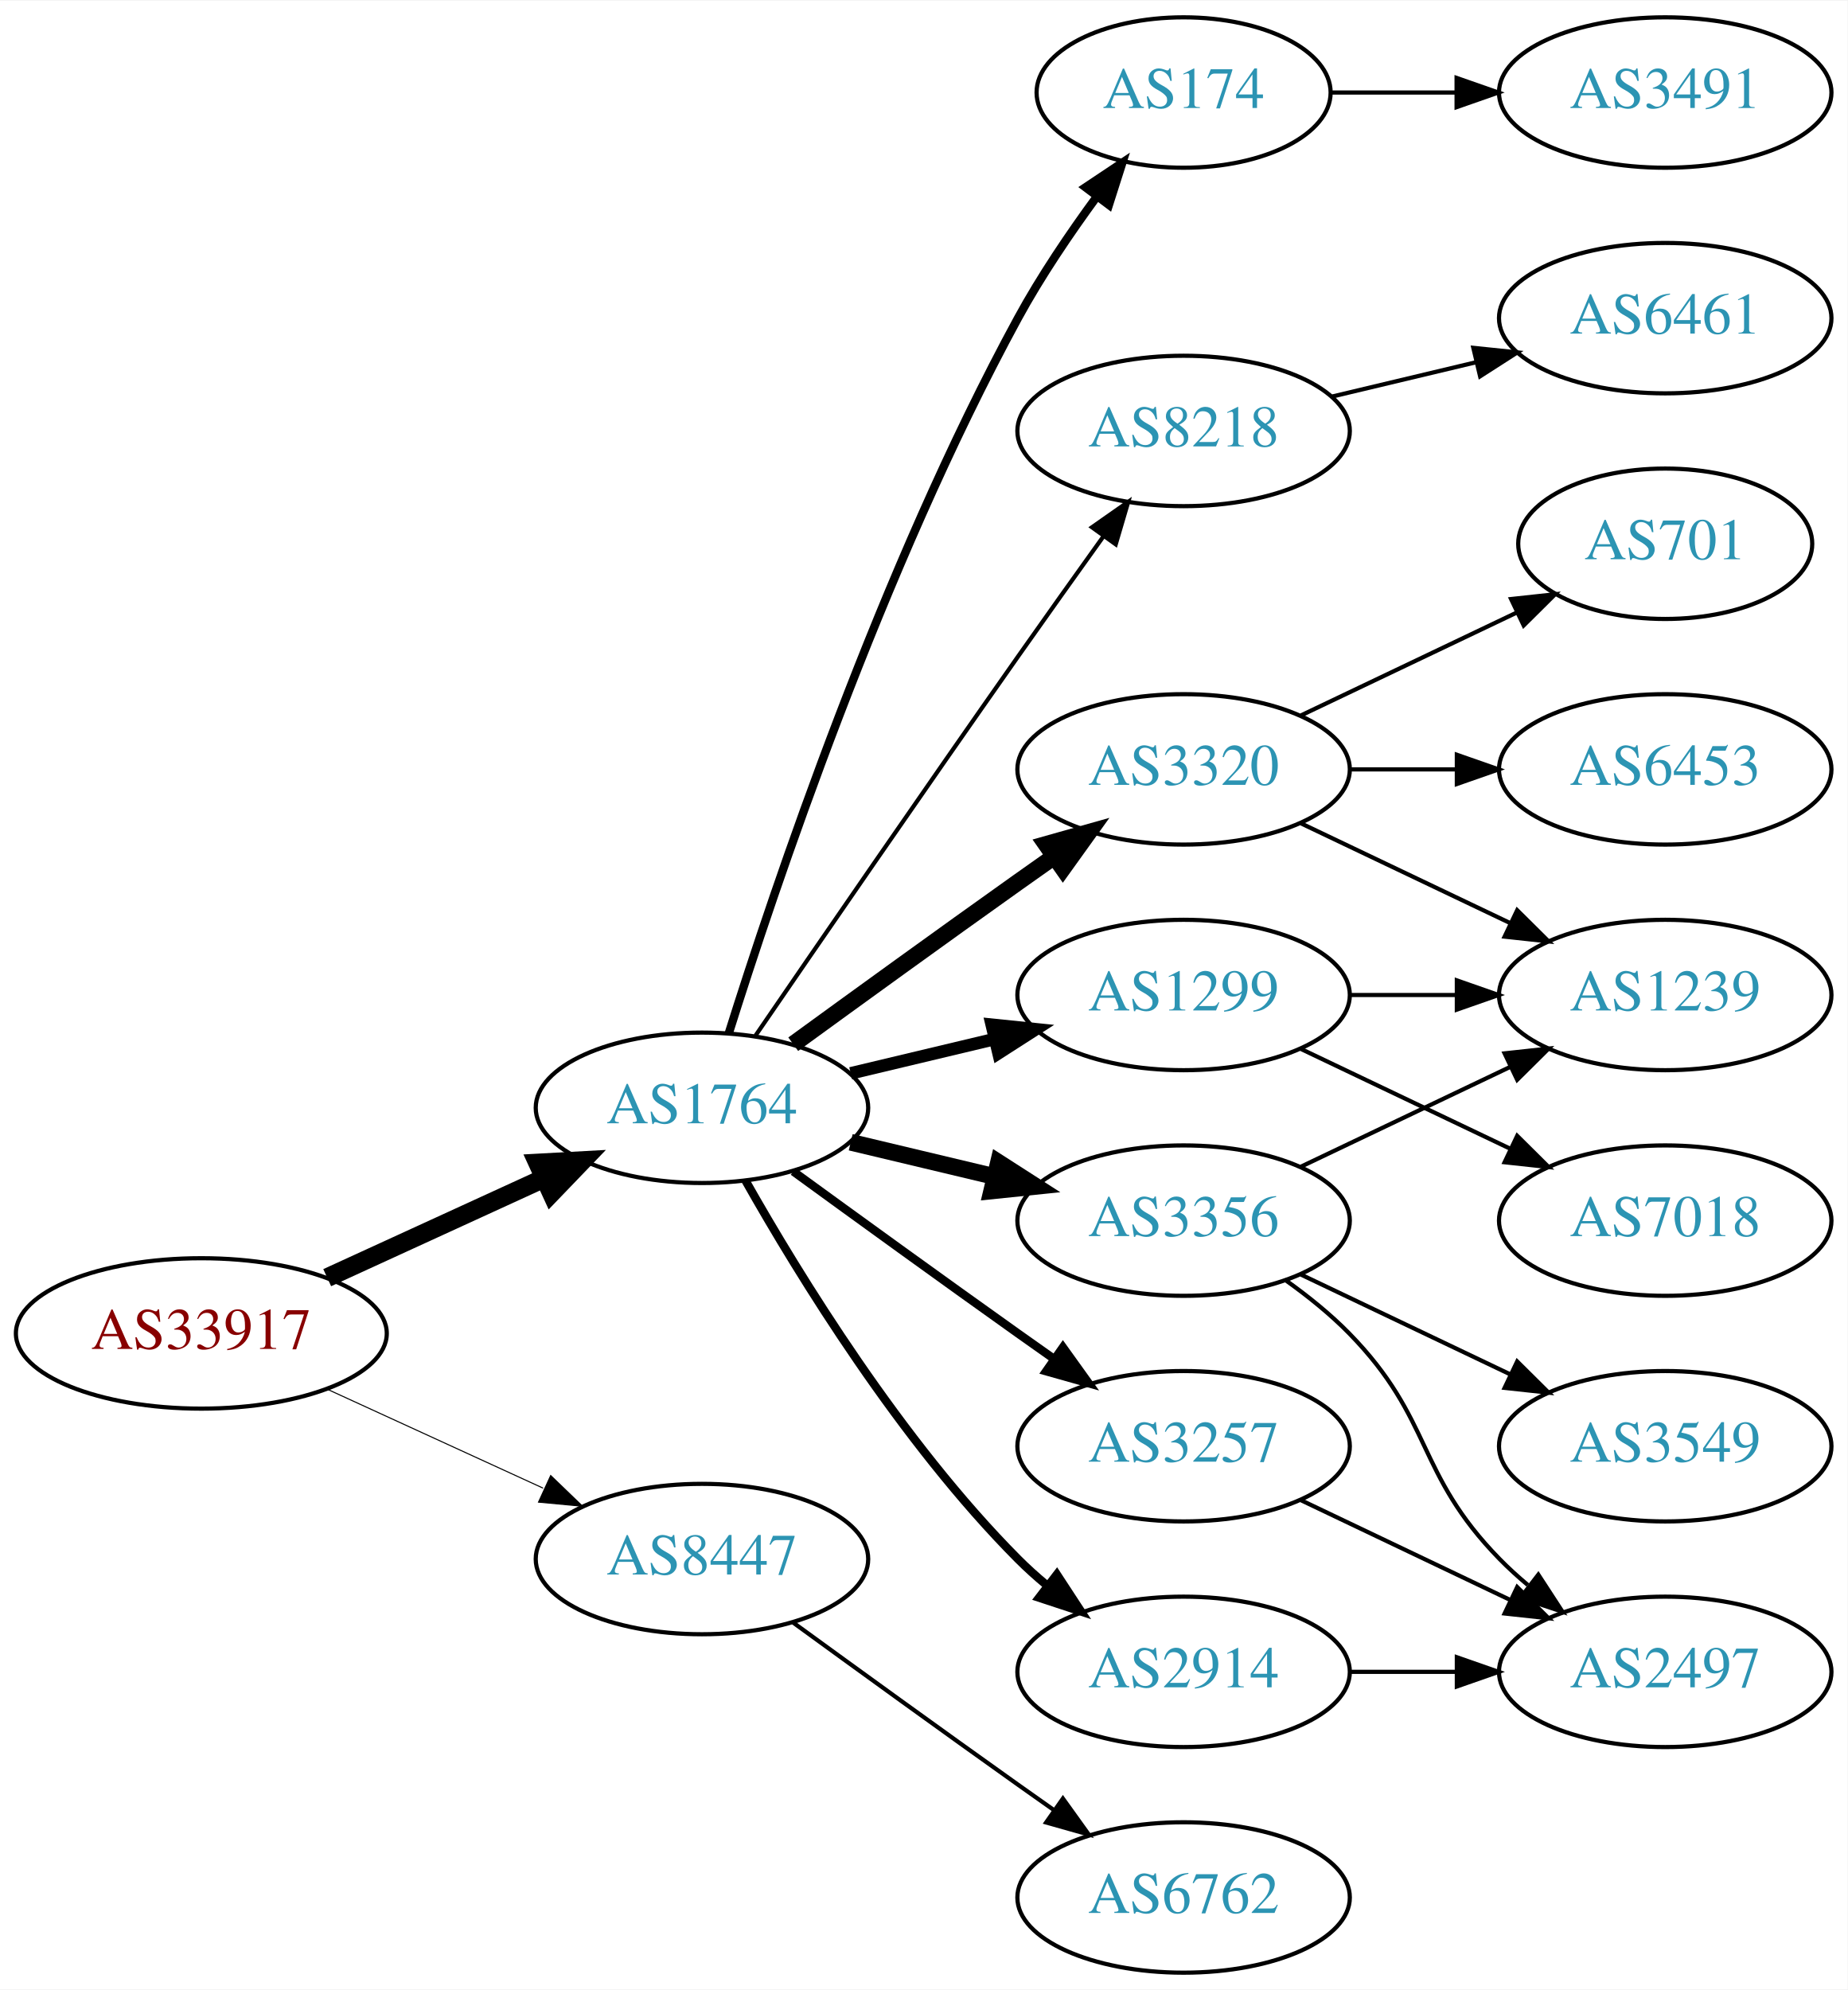
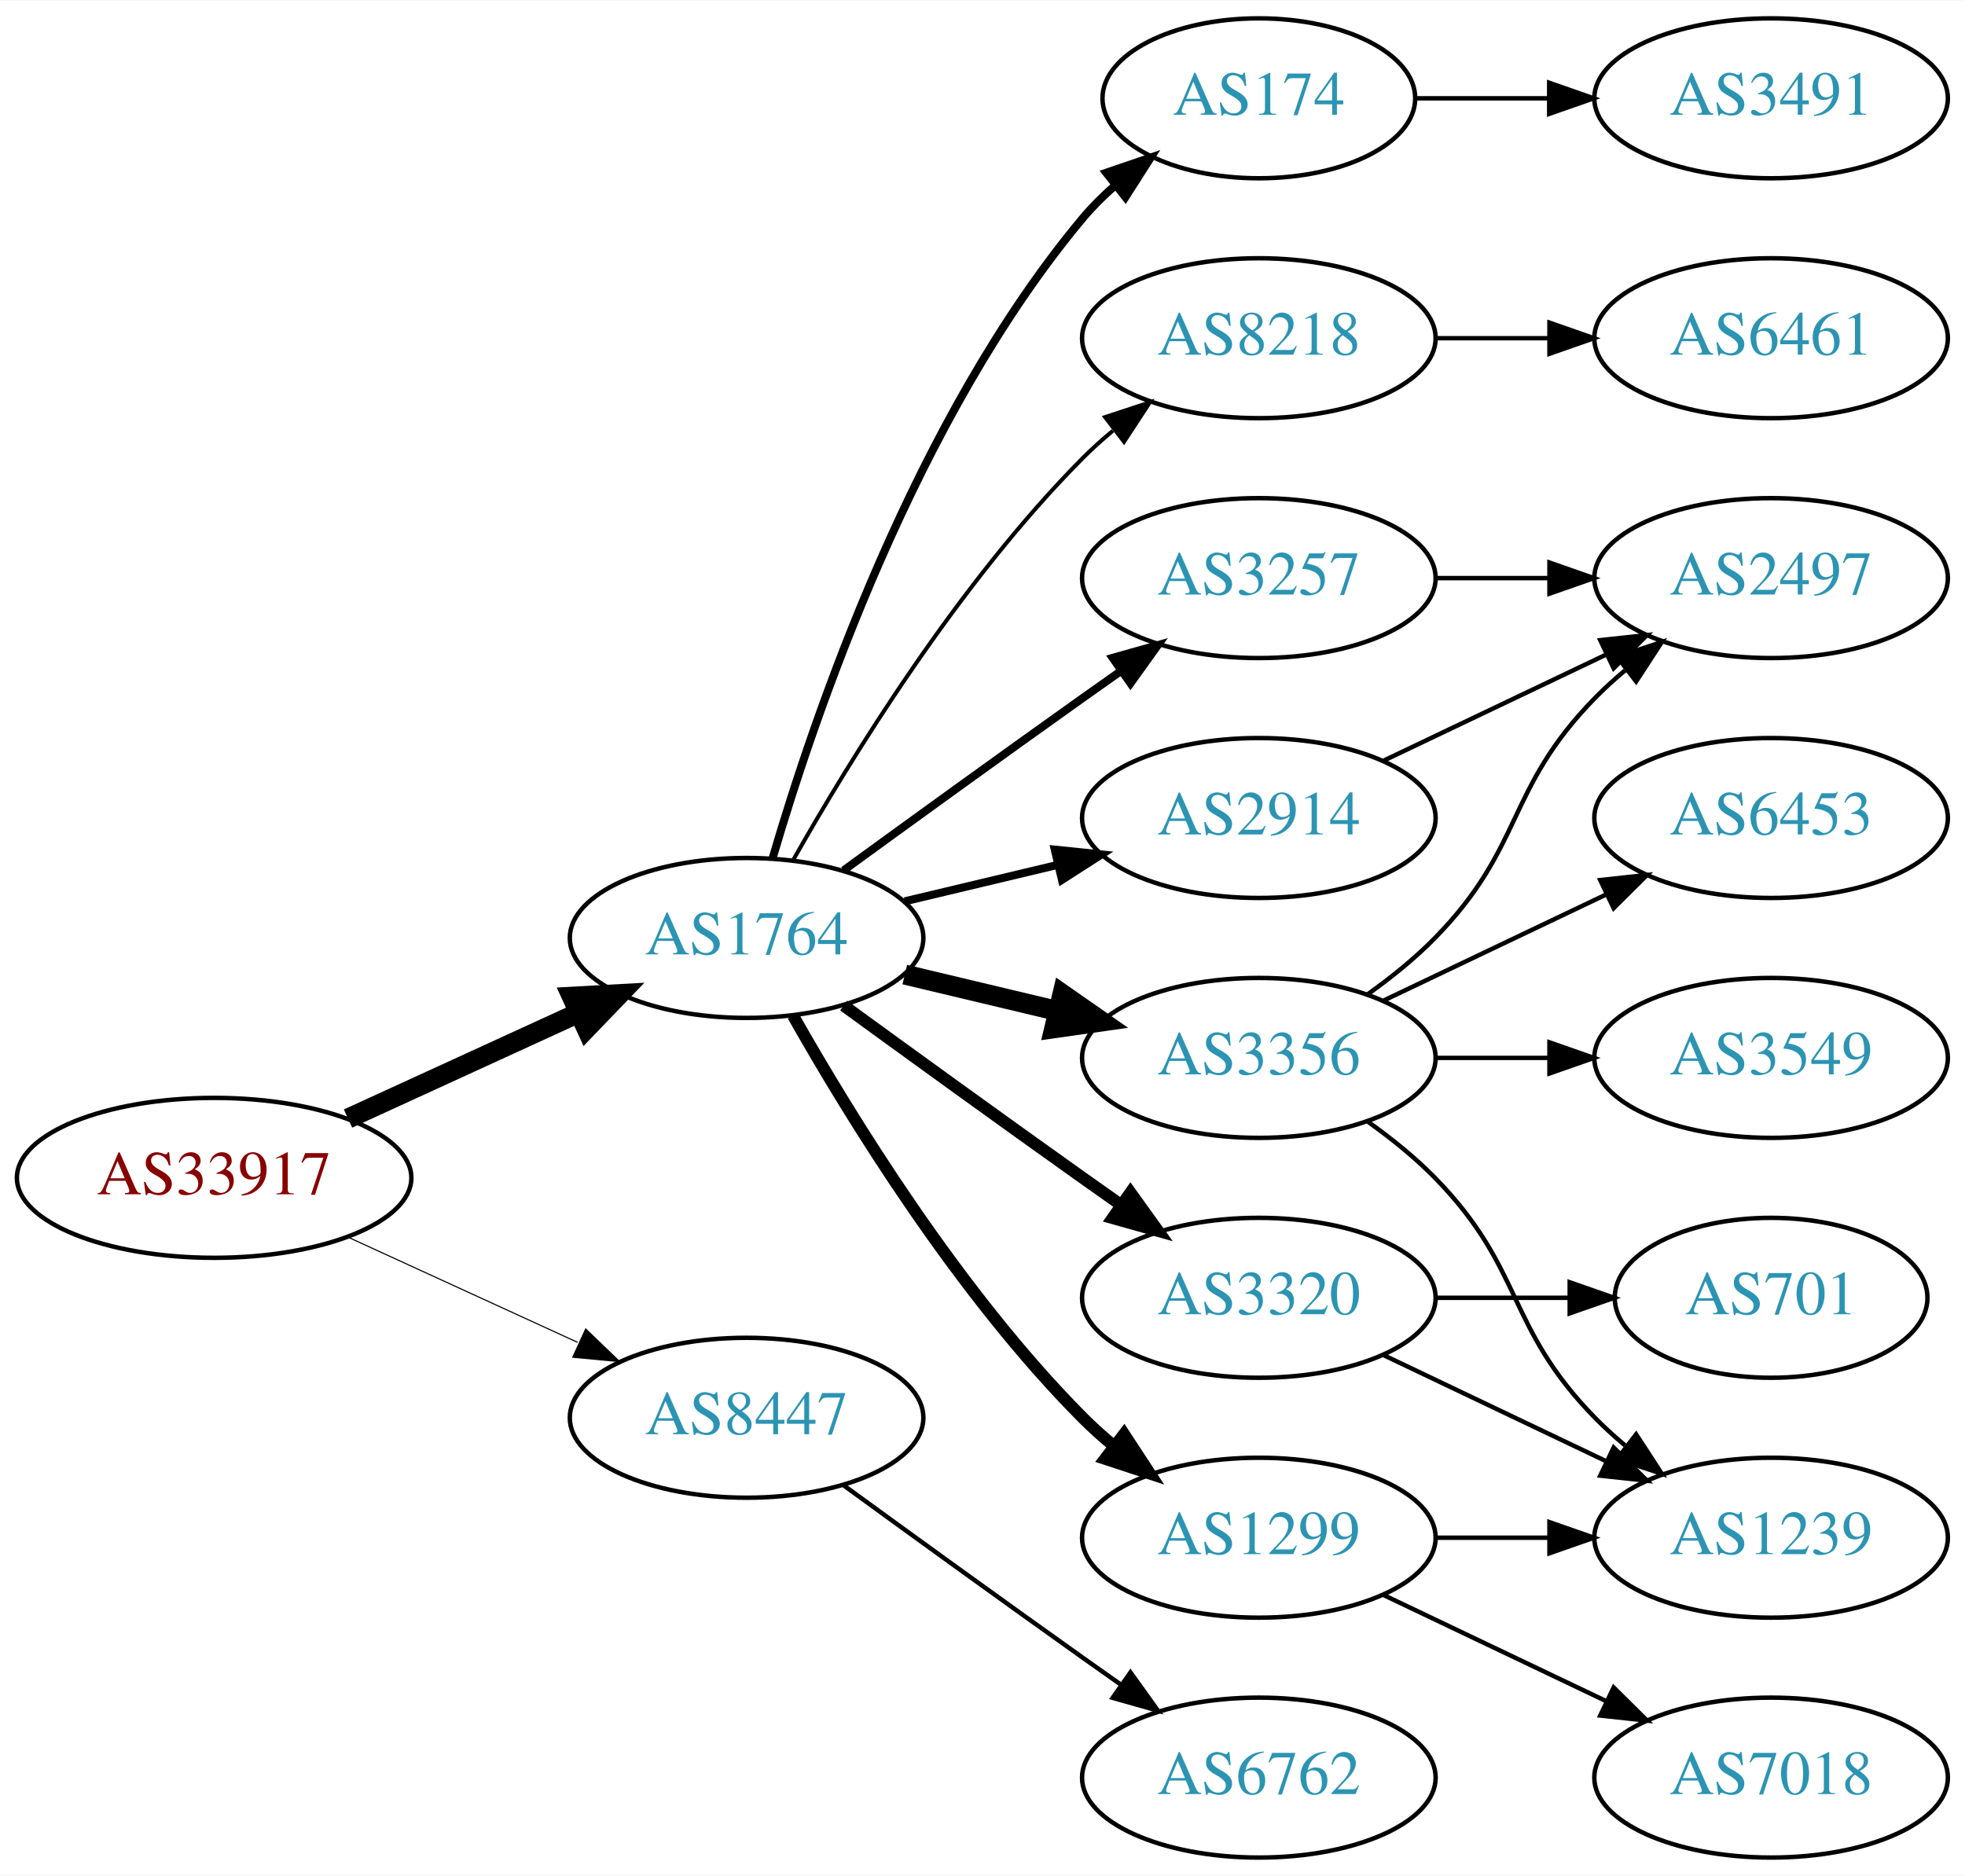
- <svg xmlns="http://www.w3.org/2000/svg" xmlns:xlink="http://www.w3.org/1999/xlink" width="442pt" height="476pt" viewBox="0.00 0.00 442.27 476.00">
-   <g id="graph0" class="graph" transform="scale(1 1) rotate(0) translate(4 472)">
-     <polygon fill="white" stroke="none" points="-4,4 -4,-472 438.271,-472 438.271,4 -4,4" />
+ <svg xmlns="http://www.w3.org/2000/svg" xmlns:xlink="http://www.w3.org/1999/xlink" width="442pt" height="422pt" viewBox="0.00 0.00 442.27 422.00">
+   <g id="graph0" class="graph" transform="scale(1 1) rotate(0) translate(4 418)">
+     <polygon fill="white" stroke="none" points="-4,4 -4,-418 438.271,-418 438.271,4 -4,4" />
    <g id="node1" class="node">
      <g id="a_node1">
        <a xlink:href="/asn/33917" xlink:title="AS33917 ~ SPOE-AS [AT]">
          <ellipse fill="#ffffff" stroke="black" cx="44.196" cy="-153" rx="44.393" ry="18" />
          <text text-anchor="middle" x="44.196" y="-149.3" font-family="Times,serif" font-size="14.00" fill="#880000">AS33917</text>
        </a>
      </g>
    </g>
    <g id="node2" class="node">
      <g id="a_node2">
        <a xlink:href="/asn/1764" xlink:title="AS1764 ~ NEXTLAYER-AS [AT]">
          <ellipse fill="#ffffff" stroke="black" cx="164.039" cy="-207" rx="39.794" ry="18" />
          <text text-anchor="middle" x="164.039" y="-203.3" font-family="Times,serif" font-size="14.00" fill="#2c94b3">AS1764</text>
        </a>
      </g>
    </g>
    <g id="edge1" class="edge">
      <path fill="none" stroke="black" stroke-width="4.5" d="M74.326,-166.348C89.937,-173.502 109.335,-182.391 126.007,-190.03" />
      <polygon fill="black" stroke="black" stroke-width="4.5" points="124.727,-193.775 135.459,-194.362 128.008,-186.616 124.727,-193.775" />
    </g>
    <g id="node3" class="node">
      <g id="a_node3">
        <a xlink:href="/asn/8447" xlink:title="AS8447 ~ A1 Telekom Austria AG [AT]">
          <ellipse fill="#ffffff" stroke="black" cx="164.039" cy="-99" rx="39.794" ry="18" />
          <text text-anchor="middle" x="164.039" y="-95.3" font-family="Times,serif" font-size="14.00" fill="#2c94b3">AS8447</text>
        </a>
      </g>
    </g>
    <g id="edge2" class="edge">
      <path fill="none" stroke="black" stroke-width="0.25" d="M74.326,-139.652C89.937,-132.498 109.335,-123.609 126.007,-115.97" />
      <polygon fill="black" stroke="black" stroke-width="0.25" points="127.826,-118.986 135.459,-111.638 124.91,-112.622 127.826,-118.986" />
    </g>
    <g id="node4" class="node">
      <g id="a_node4">
-         <a xlink:href="/asn/3320" xlink:title="AS3320 ~ DTAG [DE]">
+         <a xlink:href="/asn/3257" xlink:title="AS3257 ~ GTT [DE]">
          <ellipse fill="#ffffff" stroke="black" cx="279.332" cy="-288" rx="39.794" ry="18" />
-           <text text-anchor="middle" x="279.332" y="-284.3" font-family="Times,serif" font-size="14.00" fill="#2c94b3">AS3320</text>
+           <text text-anchor="middle" x="279.332" y="-284.3" font-family="Times,serif" font-size="14.00" fill="#2c94b3">AS3257</text>
        </a>
      </g>
    </g>
    <g id="edge3" class="edge">
-       <path fill="none" stroke="black" stroke-width="4" d="M185.887,-222.222C200.821,-233.091 221.435,-248.025 239.685,-261 242.506,-263.005 245.449,-265.085 248.397,-267.159" />
-       <polygon fill="black" stroke="black" stroke-width="4" points="246.424,-270.05 256.621,-272.926 250.443,-264.319 246.424,-270.05" />
+       <path fill="none" stroke="black" stroke-width="1.8" d="M185.887,-222.222C200.821,-233.091 221.435,-248.025 239.685,-261 242.506,-263.005 245.449,-265.085 248.397,-267.159" />
+       <polygon fill="black" stroke="black" stroke-width="1.8" points="246.424,-270.05 256.621,-272.926 250.443,-264.319 246.424,-270.05" />
    </g>
    <g id="node5" class="node">
      <g id="a_node5">
-         <a xlink:href="/asn/1299" xlink:title="AS1299 ~ Telia Carrier [EU]">
-           <ellipse fill="#ffffff" stroke="black" cx="279.332" cy="-234" rx="39.794" ry="18" />
-           <text text-anchor="middle" x="279.332" y="-230.3" font-family="Times,serif" font-size="14.00" fill="#2c94b3">AS1299</text>
+         <a xlink:href="/asn/3320" xlink:title="AS3320 ~ DTAG [DE]">
+           <ellipse fill="#ffffff" stroke="black" cx="279.332" cy="-126" rx="39.794" ry="18" />
+           <text text-anchor="middle" x="279.332" y="-122.3" font-family="Times,serif" font-size="14.00" fill="#2c94b3">AS3320</text>
        </a>
      </g>
    </g>
    <g id="edge4" class="edge">
-       <path fill="none" stroke="black" stroke-width="3" d="M199.646,-215.248C210.517,-217.838 222.671,-220.735 234.114,-223.462" />
-       <polygon fill="black" stroke="black" stroke-width="3" points="233.397,-226.889 243.936,-225.803 235.02,-220.08 233.397,-226.889" />
+       <path fill="none" stroke="black" stroke-width="2.7" d="M185.887,-191.778C200.821,-180.909 221.435,-165.975 239.685,-153 242.506,-150.995 245.449,-148.915 248.397,-146.841" />
+       <polygon fill="black" stroke="black" stroke-width="2.7" points="250.443,-149.681 256.621,-141.074 246.424,-143.95 250.443,-149.681" />
    </g>
    <g id="node6" class="node">
      <g id="a_node6">
+         <a xlink:href="/asn/174" xlink:title="AS174 ~ Cogent Communications [US]">
+           <ellipse fill="#ffffff" stroke="black" cx="279.332" cy="-396" rx="35.194" ry="18" />
+           <text text-anchor="middle" x="279.332" y="-392.3" font-family="Times,serif" font-size="14.00" fill="#2c94b3">AS174</text>
+         </a>
+       </g>
+     </g>
+     <g id="edge5" class="edge">
+       <path fill="none" stroke="black" stroke-width="1.8" d="M169.913,-225.002C179.227,-256.844 202.043,-323.981 239.685,-369 241.838,-371.574 244.292,-374.017 246.896,-376.303" />
+       <polygon fill="black" stroke="black" stroke-width="1.8" points="244.98,-379.249 255.007,-382.672 249.303,-373.743 244.98,-379.249" />
+     </g>
+     <g id="node7" class="node">
+       <g id="a_node7">
+         <a xlink:href="/asn/1299" xlink:title="AS1299 ~ Telia Carrier [EU]">
+           <ellipse fill="#ffffff" stroke="black" cx="279.332" cy="-72" rx="39.794" ry="18" />
+           <text text-anchor="middle" x="279.332" y="-68.3" font-family="Times,serif" font-size="14.00" fill="#2c94b3">AS1299</text>
+         </a>
+       </g>
+     </g>
+     <g id="edge6" class="edge">
+       <path fill="none" stroke="black" stroke-width="2.7" d="M174.498,-189.51C187.28,-166.904 211.712,-127.114 239.685,-99 241.796,-96.879 244.092,-94.812 246.477,-92.829" />
+       <polygon fill="black" stroke="black" stroke-width="2.7" points="248.993,-95.31 254.793,-86.444 244.73,-89.758 248.993,-95.31" />
+     </g>
+     <g id="node8" class="node">
+       <g id="a_node8">
+         <a xlink:href="/asn/2914" xlink:title="AS2914 ~ NTT America, Inc. [US]">
+           <ellipse fill="#ffffff" stroke="black" cx="279.332" cy="-234" rx="39.794" ry="18" />
+           <text text-anchor="middle" x="279.332" y="-230.3" font-family="Times,serif" font-size="14.00" fill="#2c94b3">AS2914</text>
+         </a>
+       </g>
+     </g>
+     <g id="edge7" class="edge">
+       <path fill="none" stroke="black" stroke-width="1.8" d="M199.646,-215.248C210.517,-217.838 222.671,-220.735 234.114,-223.462" />
+       <polygon fill="black" stroke="black" stroke-width="1.8" points="233.397,-226.889 243.936,-225.803 235.02,-220.08 233.397,-226.889" />
+     </g>
+     <g id="node9" class="node">
+       <g id="a_node9">
+         <a xlink:href="/asn/8218" xlink:title="AS8218 ~ legacy Neotelecoms [FR]">
+           <ellipse fill="#ffffff" stroke="black" cx="279.332" cy="-342" rx="39.794" ry="18" />
+           <text text-anchor="middle" x="279.332" y="-338.3" font-family="Times,serif" font-size="14.00" fill="#2c94b3">AS8218</text>
+         </a>
+       </g>
+     </g>
+     <g id="edge8" class="edge">
+       <path fill="none" stroke="black" stroke-width="0.9" d="M174.498,-224.49C187.28,-247.096 211.712,-286.886 239.685,-315 241.796,-317.121 244.092,-319.188 246.477,-321.171" />
+       <polygon fill="black" stroke="black" stroke-width="0.9" points="244.73,-324.242 254.793,-327.556 248.993,-318.69 244.73,-324.242" />
+     </g>
+     <g id="node10" class="node">
+       <g id="a_node10">
        <a xlink:href="/asn/3356" xlink:title="AS3356 ~ Level 3 Parent, LLC [US]">
          <ellipse fill="#ffffff" stroke="black" cx="279.332" cy="-180" rx="39.794" ry="18" />
          <text text-anchor="middle" x="279.332" y="-176.3" font-family="Times,serif" font-size="14.00" fill="#2c94b3">AS3356</text>
        </a>
      </g>
    </g>
-     <g id="edge5" class="edge">
-       <path fill="none" stroke="black" stroke-width="4" d="M199.646,-198.752C210.517,-196.162 222.671,-193.265 234.114,-190.538" />
-       <polygon fill="black" stroke="black" stroke-width="4" points="235.02,-193.92 243.936,-188.197 233.397,-187.111 235.02,-193.92" />
-     </g>
-     <g id="node7" class="node">
-       <g id="a_node7">
-         <a xlink:href="/asn/174" xlink:title="AS174 ~ Cogent Communications [US]">
-           <ellipse fill="#ffffff" stroke="black" cx="279.332" cy="-450" rx="35.194" ry="18" />
-           <text text-anchor="middle" x="279.332" y="-446.3" font-family="Times,serif" font-size="14.00" fill="#2c94b3">AS174</text>
-         </a>
-       </g>
-     </g>
-     <g id="edge6" class="edge">
-       <path fill="none" stroke="black" stroke-width="2" d="M170.46,-224.841C181.231,-259.146 207.122,-336.203 239.685,-396 245.117,-405.974 252.091,-416.269 258.617,-425.16" />
-       <polygon fill="black" stroke="black" stroke-width="2" points="255.858,-427.316 264.67,-433.198 261.45,-423.105 255.858,-427.316" />
-     </g>
-     <g id="node8" class="node">
-       <g id="a_node8">
-         <a xlink:href="/asn/2914" xlink:title="AS2914 ~ NTT America, Inc. [US]">
-           <ellipse fill="#ffffff" stroke="black" cx="279.332" cy="-72" rx="39.794" ry="18" />
-           <text text-anchor="middle" x="279.332" y="-68.3" font-family="Times,serif" font-size="14.00" fill="#2c94b3">AS2914</text>
-         </a>
-       </g>
-     </g>
-     <g id="edge7" class="edge">
-       <path fill="none" stroke="black" stroke-width="2" d="M174.498,-189.51C187.28,-166.904 211.712,-127.114 239.685,-99 241.796,-96.879 244.092,-94.812 246.477,-92.829" />
-       <polygon fill="black" stroke="black" stroke-width="2" points="248.993,-95.31 254.793,-86.444 244.73,-89.758 248.993,-95.31" />
-     </g>
-     <g id="node9" class="node">
-       <g id="a_node9">
-         <a xlink:href="/asn/3257" xlink:title="AS3257 ~ GTT [DE]">
-           <ellipse fill="#ffffff" stroke="black" cx="279.332" cy="-126" rx="39.794" ry="18" />
-           <text text-anchor="middle" x="279.332" y="-122.3" font-family="Times,serif" font-size="14.00" fill="#2c94b3">AS3257</text>
-         </a>
-       </g>
-     </g>
-     <g id="edge8" class="edge">
-       <path fill="none" stroke="black" stroke-width="2" d="M185.887,-191.778C200.821,-180.909 221.435,-165.975 239.685,-153 242.506,-150.995 245.449,-148.915 248.397,-146.841" />
-       <polygon fill="black" stroke="black" stroke-width="2" points="250.443,-149.681 256.621,-141.074 246.424,-143.95 250.443,-149.681" />
-     </g>
-     <g id="node10" class="node">
-       <g id="a_node10">
-         <a xlink:href="/asn/8218" xlink:title="AS8218 ~ legacy Neotelecoms [FR]">
-           <ellipse fill="#ffffff" stroke="black" cx="279.332" cy="-369" rx="39.794" ry="18" />
-           <text text-anchor="middle" x="279.332" y="-365.3" font-family="Times,serif" font-size="14.00" fill="#2c94b3">AS8218</text>
-         </a>
-       </g>
-     </g>
    <g id="edge9" class="edge">
-       <path fill="none" stroke="black" d="M176.846,-224.269C191.489,-245.642 217.262,-283.12 239.685,-315 246.32,-324.433 253.67,-334.739 260.164,-343.795" />
-       <polygon fill="black" stroke="black" points="257.399,-345.946 266.076,-352.026 263.085,-341.862 257.399,-345.946" />
+       <path fill="none" stroke="black" stroke-width="4.5" d="M199.646,-198.752C210.517,-196.162 222.671,-193.265 234.114,-190.538" />
+       <polygon fill="black" stroke="black" stroke-width="4.5" points="235.122,-194.346 243.936,-188.197 233.296,-186.685 235.122,-194.346" />
    </g>
    <g id="node19" class="node">
      <g id="a_node19">
        <a xlink:href="/asn/6762" xlink:title="AS6762 ~ TELECOM ITALIA SPARKLE S.p.A. [IT]">
          <ellipse fill="#ffffff" stroke="black" cx="279.332" cy="-18" rx="39.794" ry="18" />
          <text text-anchor="middle" x="279.332" y="-14.3" font-family="Times,serif" font-size="14.00" fill="#2c94b3">AS6762</text>
        </a>
      </g>
    </g>
    <g id="edge22" class="edge">
      <path fill="none" stroke="black" d="M185.887,-83.778C200.821,-72.909 221.435,-57.975 239.685,-45 242.506,-42.995 245.449,-40.915 248.397,-38.841" />
      <polygon fill="black" stroke="black" points="250.443,-41.681 256.621,-33.074 246.424,-35.95 250.443,-41.681" />
    </g>
+     <g id="node13" class="node">
+       <g id="a_node13">
+         <a xlink:href="/asn/2497" xlink:title="AS2497 ~ Internet Initiative Japan Inc. [JP]">
+           <ellipse fill="#ffffff" stroke="black" cx="394.625" cy="-288" rx="39.794" ry="18" />
+           <text text-anchor="middle" x="394.625" y="-284.3" font-family="Times,serif" font-size="14.00" fill="#2c94b3">AS2497</text>
+         </a>
+       </g>
+     </g>
+     <g id="edge12" class="edge">
+       <path fill="none" stroke="black" d="M319.004,-288C327.207,-288 335.971,-288 344.503,-288" />
+       <polygon fill="black" stroke="black" points="344.742,-291.5 354.742,-288 344.742,-284.5 344.742,-291.5" />
+     </g>
    <g id="node11" class="node">
      <g id="a_node11">
        <a xlink:href="/asn/1239" xlink:title="AS1239 ~ Sprint [US]">
-           <ellipse fill="#ffffff" stroke="black" cx="394.625" cy="-234" rx="39.794" ry="18" />
-           <text text-anchor="middle" x="394.625" y="-230.3" font-family="Times,serif" font-size="14.00" fill="#2c94b3">AS1239</text>
+           <ellipse fill="#ffffff" stroke="black" cx="394.625" cy="-72" rx="39.794" ry="18" />
+           <text text-anchor="middle" x="394.625" y="-68.3" font-family="Times,serif" font-size="14.00" fill="#2c94b3">AS1239</text>
        </a>
      </g>
    </g>
    <g id="edge10" class="edge">
-       <path fill="none" stroke="black" d="M307.468,-275.066C322.462,-267.919 341.283,-258.948 357.506,-251.215" />
-       <polygon fill="black" stroke="black" points="359.188,-254.291 366.71,-246.829 356.177,-247.972 359.188,-254.291" />
+       <path fill="none" stroke="black" d="M307.468,-113.066C322.462,-105.919 341.283,-96.948 357.506,-89.215" />
+       <polygon fill="black" stroke="black" points="359.188,-92.291 366.71,-84.829 356.177,-85.972 359.188,-92.291" />
    </g>
    <g id="node12" class="node">
      <g id="a_node12">
        <a xlink:href="/asn/701" xlink:title="AS701 ~ UUNET [US]">
-           <ellipse fill="#ffffff" stroke="black" cx="394.625" cy="-342" rx="35.194" ry="18" />
-           <text text-anchor="middle" x="394.625" y="-338.3" font-family="Times,serif" font-size="14.00" fill="#2c94b3">AS701</text>
+           <ellipse fill="#ffffff" stroke="black" cx="394.625" cy="-126" rx="35.194" ry="18" />
+           <text text-anchor="middle" x="394.625" y="-122.3" font-family="Times,serif" font-size="14.00" fill="#2c94b3">AS701</text>
        </a>
      </g>
    </g>
    <g id="edge11" class="edge">
-       <path fill="none" stroke="black" d="M307.468,-300.934C322.9,-308.29 342.385,-317.577 358.92,-325.459" />
-       <polygon fill="black" stroke="black" points="357.729,-328.768 368.262,-329.911 360.741,-322.449 357.729,-328.768" />
-     </g>
-     <g id="node13" class="node">
-       <g id="a_node13">
-         <a xlink:href="/asn/6453" xlink:title="AS6453 ~ TATA COMMUNICATIONS (AMERICA) INC [US]">
-           <ellipse fill="#ffffff" stroke="black" cx="394.625" cy="-288" rx="39.794" ry="18" />
-           <text text-anchor="middle" x="394.625" y="-284.3" font-family="Times,serif" font-size="14.00" fill="#2c94b3">AS6453</text>
-         </a>
-       </g>
-     </g>
-     <g id="edge12" class="edge">
-       <path fill="none" stroke="black" d="M319.004,-288C327.207,-288 335.971,-288 344.503,-288" />
-       <polygon fill="black" stroke="black" points="344.742,-291.5 354.742,-288 344.742,-284.5 344.742,-291.5" />
+       <path fill="none" stroke="black" d="M319.004,-126C328.709,-126 339.2,-126 349.163,-126" />
+       <polygon fill="black" stroke="black" points="349.299,-129.5 359.299,-126 349.299,-122.5 349.299,-129.5" />
+     </g>
+     <g id="node15" class="node">
+       <g id="a_node15">
+         <a xlink:href="/asn/3491" xlink:title="AS3491 ~ PCCW Global, Inc. [US]">
+           <ellipse fill="#ffffff" stroke="black" cx="394.625" cy="-396" rx="39.794" ry="18" />
+           <text text-anchor="middle" x="394.625" y="-392.3" font-family="Times,serif" font-size="14.00" fill="#2c94b3">AS3491</text>
+         </a>
+       </g>
+     </g>
+     <g id="edge15" class="edge">
+       <path fill="none" stroke="black" d="M314.631,-396C324.008,-396 334.358,-396 344.393,-396" />
+       <polygon fill="black" stroke="black" points="344.681,-399.5 354.681,-396 344.681,-392.5 344.681,-399.5" />
    </g>
    <g id="edge14" class="edge">
-       <path fill="none" stroke="black" d="M319.004,-234C327.207,-234 335.971,-234 344.503,-234" />
-       <polygon fill="black" stroke="black" points="344.742,-237.5 354.742,-234 344.742,-230.5 344.742,-237.5" />
+       <path fill="none" stroke="black" d="M319.004,-72C327.207,-72 335.971,-72 344.503,-72" />
+       <polygon fill="black" stroke="black" points="344.742,-75.5 354.742,-72 344.742,-68.5 344.742,-75.5" />
    </g>
    <g id="node14" class="node">
      <g id="a_node14">
        <a xlink:href="/asn/7018" xlink:title="AS7018 ~ AT&amp;T Services, Inc. [US]">
-           <ellipse fill="#ffffff" stroke="black" cx="394.625" cy="-180" rx="39.794" ry="18" />
-           <text text-anchor="middle" x="394.625" y="-176.3" font-family="Times,serif" font-size="14.00" fill="#2c94b3">AS7018</text>
+           <ellipse fill="#ffffff" stroke="black" cx="394.625" cy="-18" rx="39.794" ry="18" />
+           <text text-anchor="middle" x="394.625" y="-14.3" font-family="Times,serif" font-size="14.00" fill="#2c94b3">AS7018</text>
        </a>
      </g>
    </g>
    <g id="edge13" class="edge">
-       <path fill="none" stroke="black" d="M307.468,-221.066C322.462,-213.919 341.283,-204.948 357.506,-197.215" />
-       <polygon fill="black" stroke="black" points="359.188,-200.291 366.71,-192.829 356.177,-193.972 359.188,-200.291" />
+       <path fill="none" stroke="black" d="M307.468,-59.066C322.462,-51.919 341.283,-42.948 357.506,-35.215" />
+       <polygon fill="black" stroke="black" points="359.188,-38.291 366.71,-30.829 356.177,-31.972 359.188,-38.291" />
+     </g>
+     <g id="edge21" class="edge">
+       <path fill="none" stroke="black" d="M307.468,-246.934C322.462,-254.081 341.283,-263.052 357.506,-270.785" />
+       <polygon fill="black" stroke="black" points="356.177,-274.028 366.71,-275.171 359.188,-267.709 356.177,-274.028" />
+     </g>
+     <g id="node16" class="node">
+       <g id="a_node16">
+         <a xlink:href="/asn/6461" xlink:title="AS6461 ~ Zayo Bandwidth [US]">
+           <ellipse fill="#ffffff" stroke="black" cx="394.625" cy="-342" rx="39.794" ry="18" />
+           <text text-anchor="middle" x="394.625" y="-338.3" font-family="Times,serif" font-size="14.00" fill="#2c94b3">AS6461</text>
+         </a>
+       </g>
+     </g>
+     <g id="edge16" class="edge">
+       <path fill="none" stroke="black" d="M319.004,-342C327.207,-342 335.971,-342 344.503,-342" />
+       <polygon fill="black" stroke="black" points="344.742,-345.5 354.742,-342 344.742,-338.5 344.742,-345.5" />
+     </g>
+     <g id="edge17" class="edge">
+       <path fill="none" stroke="black" d="M303.926,-165.611C309.182,-161.852 314.513,-157.563 318.978,-153 339.151,-132.383 334.806,-119.617 354.978,-99 357.071,-96.861 359.354,-94.782 361.731,-92.79" />
+       <polygon fill="black" stroke="black" points="364.249,-95.268 370.031,-86.389 359.974,-89.725 364.249,-95.268" />
+     </g>
+     <g id="edge19" class="edge">
+       <path fill="none" stroke="black" d="M303.926,-194.389C309.182,-198.148 314.513,-202.437 318.978,-207 339.151,-227.617 334.806,-240.383 354.978,-261 357.071,-263.139 359.354,-265.218 361.731,-267.21" />
+       <polygon fill="black" stroke="black" points="359.974,-270.275 370.031,-273.611 364.249,-264.732 359.974,-270.275" />
+     </g>
+     <g id="node17" class="node">
+       <g id="a_node17">
+         <a xlink:href="/asn/6453" xlink:title="AS6453 ~ TATA COMMUNICATIONS (AMERICA) INC [US]">
+           <ellipse fill="#ffffff" stroke="black" cx="394.625" cy="-234" rx="39.794" ry="18" />
+           <text text-anchor="middle" x="394.625" y="-230.3" font-family="Times,serif" font-size="14.00" fill="#2c94b3">AS6453</text>
+         </a>
+       </g>
    </g>
    <g id="edge18" class="edge">
      <path fill="none" stroke="black" d="M307.468,-192.934C322.462,-200.081 341.283,-209.052 357.506,-216.785" />
      <polygon fill="black" stroke="black" points="356.177,-220.028 366.71,-221.171 359.188,-213.709 356.177,-220.028" />
    </g>
-     <g id="node16" class="node">
-       <g id="a_node16">
-         <a xlink:href="/asn/2497" xlink:title="AS2497 ~ Internet Initiative Japan Inc. [JP]">
-           <ellipse fill="#ffffff" stroke="black" cx="394.625" cy="-72" rx="39.794" ry="18" />
-           <text text-anchor="middle" x="394.625" y="-68.3" font-family="Times,serif" font-size="14.00" fill="#2c94b3">AS2497</text>
-         </a>
-       </g>
-     </g>
-     <g id="edge20" class="edge">
-       <path fill="none" stroke="black" d="M303.926,-165.611C309.182,-161.852 314.513,-157.563 318.978,-153 339.151,-132.383 334.806,-119.617 354.978,-99 357.071,-96.861 359.354,-94.782 361.731,-92.79" />
-       <polygon fill="black" stroke="black" points="364.249,-95.268 370.031,-86.389 359.974,-89.725 364.249,-95.268" />
-     </g>
-     <g id="node17" class="node">
-       <g id="a_node17">
-         <a xlink:href="/asn/3549" xlink:title="AS3549 ~ Level 3 Parent, LLC [US]">
-           <ellipse fill="#ffffff" stroke="black" cx="394.625" cy="-126" rx="39.794" ry="18" />
-           <text text-anchor="middle" x="394.625" y="-122.3" font-family="Times,serif" font-size="14.00" fill="#2c94b3">AS3549</text>
-         </a>
-       </g>
-     </g>
-     <g id="edge19" class="edge">
-       <path fill="none" stroke="black" d="M307.468,-167.066C322.462,-159.919 341.283,-150.948 357.506,-143.215" />
-       <polygon fill="black" stroke="black" points="359.188,-146.291 366.71,-138.829 356.177,-139.972 359.188,-146.291" />
-     </g>
-     <g id="node15" class="node">
-       <g id="a_node15">
-         <a xlink:href="/asn/3491" xlink:title="AS3491 ~ PCCW Global, Inc. [US]">
-           <ellipse fill="#ffffff" stroke="black" cx="394.625" cy="-450" rx="39.794" ry="18" />
-           <text text-anchor="middle" x="394.625" y="-446.3" font-family="Times,serif" font-size="14.00" fill="#2c94b3">AS3491</text>
-         </a>
-       </g>
-     </g>
-     <g id="edge15" class="edge">
-       <path fill="none" stroke="black" d="M314.631,-450C324.008,-450 334.358,-450 344.393,-450" />
-       <polygon fill="black" stroke="black" points="344.681,-453.5 354.681,-450 344.681,-446.5 344.681,-453.5" />
-     </g>
-     <g id="edge16" class="edge">
-       <path fill="none" stroke="black" d="M319.004,-72C327.207,-72 335.971,-72 344.503,-72" />
-       <polygon fill="black" stroke="black" points="344.742,-75.5 354.742,-72 344.742,-68.5 344.742,-75.5" />
-     </g>
-     <g id="edge17" class="edge">
-       <path fill="none" stroke="black" d="M307.468,-113.066C322.462,-105.919 341.283,-96.948 357.506,-89.215" />
-       <polygon fill="black" stroke="black" points="359.188,-92.291 366.71,-84.829 356.177,-85.972 359.188,-92.291" />
-     </g>
    <g id="node18" class="node">
      <g id="a_node18">
-         <a xlink:href="/asn/6461" xlink:title="AS6461 ~ ZAYO-6461 [US]">
-           <ellipse fill="#ffffff" stroke="black" cx="394.625" cy="-396" rx="39.794" ry="18" />
-           <text text-anchor="middle" x="394.625" y="-392.3" font-family="Times,serif" font-size="14.00" fill="#2c94b3">AS6461</text>
-         </a>
-       </g>
-     </g>
-     <g id="edge21" class="edge">
-       <path fill="none" stroke="black" d="M314.939,-377.248C325.81,-379.838 337.964,-382.735 349.407,-385.462" />
-       <polygon fill="black" stroke="black" points="348.69,-388.889 359.229,-387.803 350.313,-382.08 348.69,-388.889" />
+         <a xlink:href="/asn/3549" xlink:title="AS3549 ~ Level 3 Parent, LLC [US]">
+           <ellipse fill="#ffffff" stroke="black" cx="394.625" cy="-180" rx="39.794" ry="18" />
+           <text text-anchor="middle" x="394.625" y="-176.3" font-family="Times,serif" font-size="14.00" fill="#2c94b3">AS3549</text>
+         </a>
+       </g>
+     </g>
+     <g id="edge20" class="edge">
+       <path fill="none" stroke="black" d="M319.004,-180C327.207,-180 335.971,-180 344.503,-180" />
+       <polygon fill="black" stroke="black" points="344.742,-183.5 354.742,-180 344.742,-176.5 344.742,-183.5" />
    </g>
  </g>
</svg>
